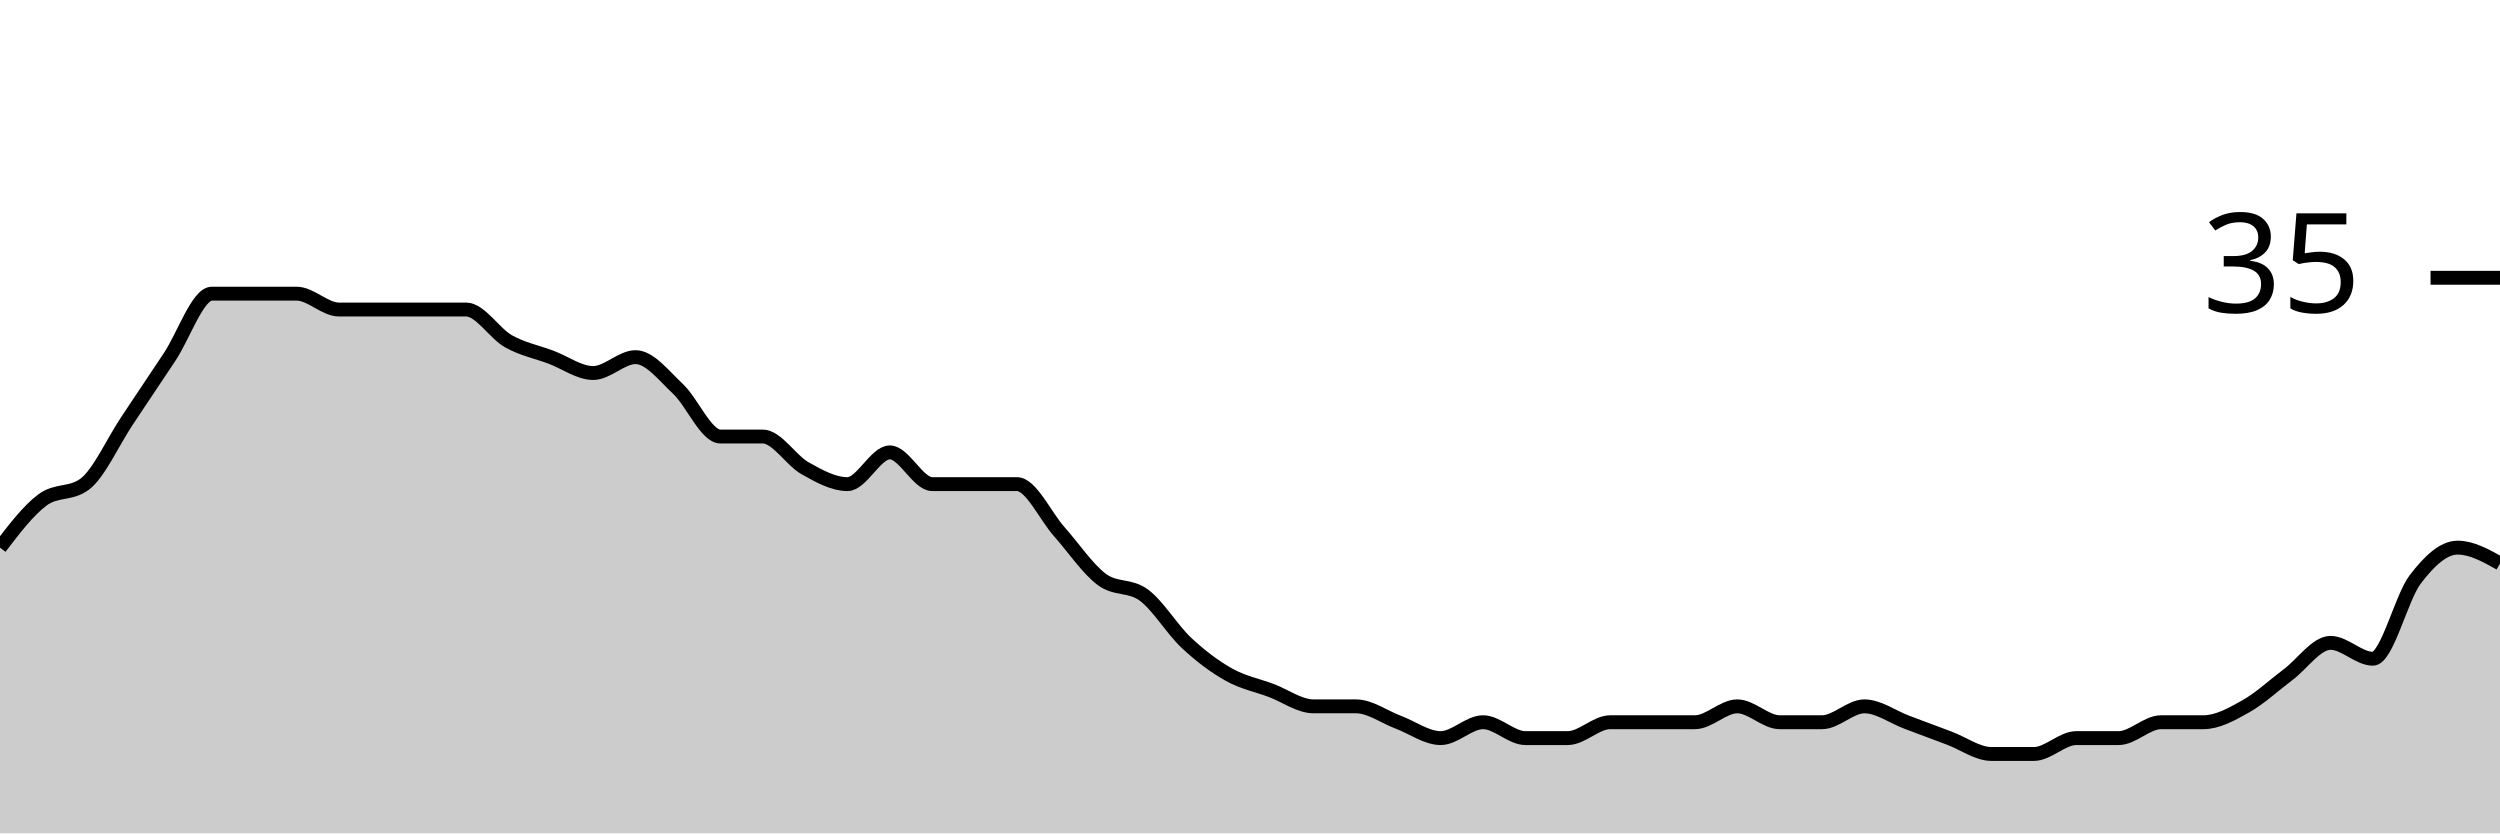
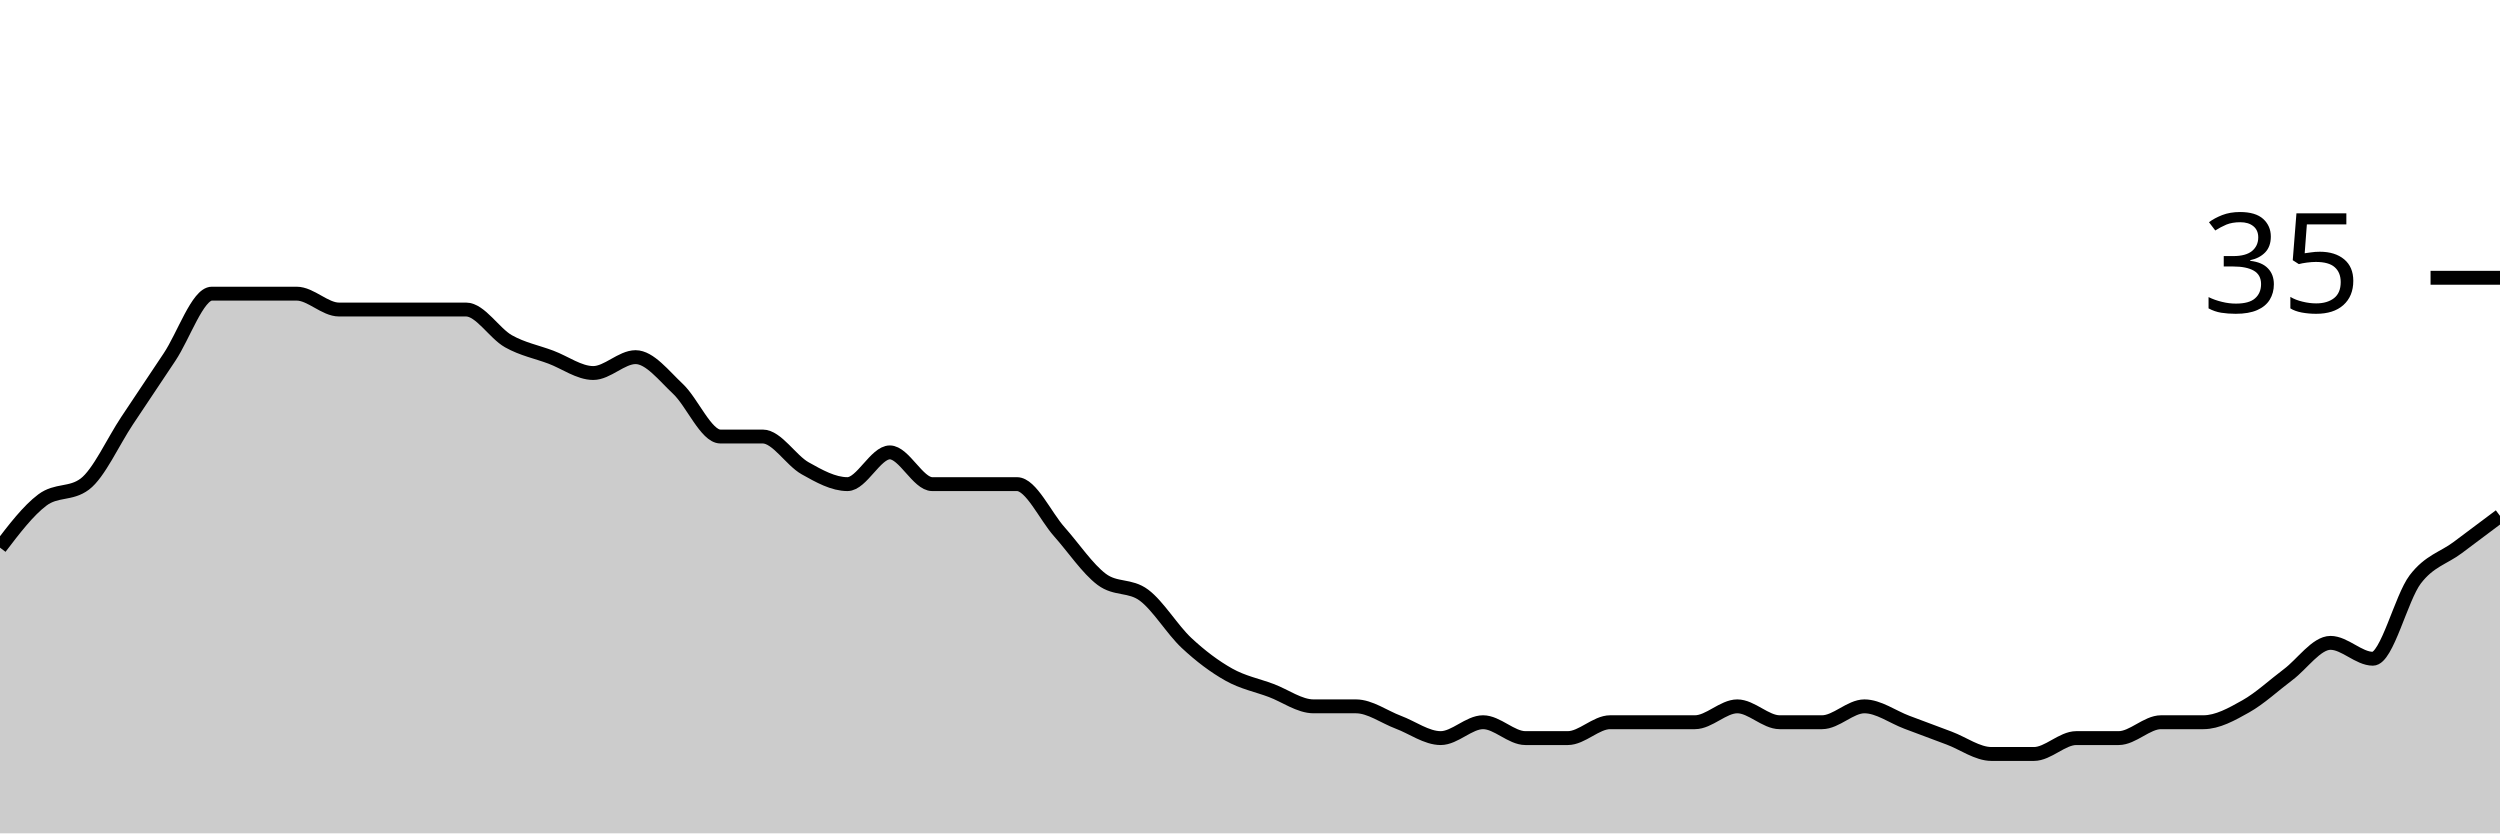
<svg xmlns="http://www.w3.org/2000/svg" viewBox="0 0 180 60">
  <g transform="translate(0,20)">
-     <path class="area" fill="rgba(0, 0, 0, 0.2)" d="M0,19.429C1.017,18.095,2.034,16.762,3.051,16C4.068,15.238,5.085,15.619,6.102,14.857C7.119,14.095,8.136,11.81,9.153,10.286C10.169,8.762,11.186,7.238,12.203,5.714C13.22,4.19,14.237,1.143,15.254,1.143C16.271,1.143,17.288,1.143,18.305,1.143C19.322,1.143,20.339,1.143,21.356,1.143C22.373,1.143,23.39,2.286,24.407,2.286C25.424,2.286,26.441,2.286,27.458,2.286C28.475,2.286,29.492,2.286,30.508,2.286C31.525,2.286,32.542,2.286,33.559,2.286C34.576,2.286,35.593,4,36.61,4.571C37.627,5.143,38.644,5.333,39.661,5.714C40.678,6.095,41.695,6.857,42.712,6.857C43.729,6.857,44.746,5.714,45.763,5.714C46.78,5.714,47.797,7.048,48.814,8C49.831,8.952,50.847,11.429,51.864,11.429C52.881,11.429,53.898,11.429,54.915,11.429C55.932,11.429,56.949,13.143,57.966,13.714C58.983,14.286,60,14.857,61.017,14.857C62.034,14.857,63.051,12.571,64.068,12.571C65.085,12.571,66.102,14.857,67.119,14.857C68.136,14.857,69.153,14.857,70.169,14.857C71.186,14.857,72.203,14.857,73.22,14.857C74.237,14.857,75.254,17.143,76.271,18.286C77.288,19.429,78.305,20.952,79.322,21.714C80.339,22.476,81.356,22.095,82.373,22.857C83.39,23.619,84.407,25.333,85.424,26.286C86.441,27.238,87.458,28,88.475,28.571C89.492,29.143,90.508,29.333,91.525,29.714C92.542,30.095,93.559,30.857,94.576,30.857C95.593,30.857,96.61,30.857,97.627,30.857C98.644,30.857,99.661,31.619,100.678,32C101.695,32.381,102.712,33.143,103.729,33.143C104.746,33.143,105.763,32,106.78,32C107.797,32,108.814,33.143,109.831,33.143C110.847,33.143,111.864,33.143,112.881,33.143C113.898,33.143,114.915,32,115.932,32C116.949,32,117.966,32,118.983,32C120,32,121.017,32,122.034,32C123.051,32,124.068,30.857,125.085,30.857C126.102,30.857,127.119,32,128.136,32C129.153,32,130.169,32,131.186,32C132.203,32,133.22,30.857,134.237,30.857C135.254,30.857,136.271,31.619,137.288,32C138.305,32.381,139.322,32.762,140.339,33.143C141.356,33.524,142.373,34.286,143.39,34.286C144.407,34.286,145.424,34.286,146.441,34.286C147.458,34.286,148.475,33.143,149.492,33.143C150.508,33.143,151.525,33.143,152.542,33.143C153.559,33.143,154.576,32,155.593,32C156.61,32,157.627,32,158.644,32C159.661,32,160.678,31.429,161.695,30.857C162.712,30.286,163.729,29.333,164.746,28.571C165.763,27.81,166.78,26.286,167.797,26.286C168.814,26.286,169.831,27.429,170.847,27.429C171.864,27.429,172.881,23.048,173.898,21.714C174.915,20.381,175.932,19.429,176.949,19.429C177.966,19.429,178.983,20,180,20.571L180,40C178.983,40,177.966,40,176.949,40C175.932,40,174.915,40,173.898,40C172.881,40,171.864,40,170.847,40C169.831,40,168.814,40,167.797,40C166.78,40,165.763,40,164.746,40C163.729,40,162.712,40,161.695,40C160.678,40,159.661,40,158.644,40C157.627,40,156.61,40,155.593,40C154.576,40,153.559,40,152.542,40C151.525,40,150.508,40,149.492,40C148.475,40,147.458,40,146.441,40C145.424,40,144.407,40,143.39,40C142.373,40,141.356,40,140.339,40C139.322,40,138.305,40,137.288,40C136.271,40,135.254,40,134.237,40C133.22,40,132.203,40,131.186,40C130.169,40,129.153,40,128.136,40C127.119,40,126.102,40,125.085,40C124.068,40,123.051,40,122.034,40C121.017,40,120,40,118.983,40C117.966,40,116.949,40,115.932,40C114.915,40,113.898,40,112.881,40C111.864,40,110.847,40,109.831,40C108.814,40,107.797,40,106.78,40C105.763,40,104.746,40,103.729,40C102.712,40,101.695,40,100.678,40C99.661,40,98.644,40,97.627,40C96.61,40,95.593,40,94.576,40C93.559,40,92.542,40,91.525,40C90.508,40,89.492,40,88.475,40C87.458,40,86.441,40,85.424,40C84.407,40,83.39,40,82.373,40C81.356,40,80.339,40,79.322,40C78.305,40,77.288,40,76.271,40C75.254,40,74.237,40,73.22,40C72.203,40,71.186,40,70.169,40C69.153,40,68.136,40,67.119,40C66.102,40,65.085,40,64.068,40C63.051,40,62.034,40,61.017,40C60,40,58.983,40,57.966,40C56.949,40,55.932,40,54.915,40C53.898,40,52.881,40,51.864,40C50.847,40,49.831,40,48.814,40C47.797,40,46.78,40,45.763,40C44.746,40,43.729,40,42.712,40C41.695,40,40.678,40,39.661,40C38.644,40,37.627,40,36.61,40C35.593,40,34.576,40,33.559,40C32.542,40,31.525,40,30.508,40C29.492,40,28.475,40,27.458,40C26.441,40,25.424,40,24.407,40C23.39,40,22.373,40,21.356,40C20.339,40,19.322,40,18.305,40C17.288,40,16.271,40,15.254,40C14.237,40,13.22,40,12.203,40C11.186,40,10.169,40,9.153,40C8.136,40,7.119,40,6.102,40C5.085,40,4.068,40,3.051,40C2.034,40,1.017,40,0,40Z" />
-     <path class="line" stroke="black" fill="none" d="M0,19.429C1.017,18.095,2.034,16.762,3.051,16C4.068,15.238,5.085,15.619,6.102,14.857C7.119,14.095,8.136,11.81,9.153,10.286C10.169,8.762,11.186,7.238,12.203,5.714C13.22,4.19,14.237,1.143,15.254,1.143C16.271,1.143,17.288,1.143,18.305,1.143C19.322,1.143,20.339,1.143,21.356,1.143C22.373,1.143,23.39,2.286,24.407,2.286C25.424,2.286,26.441,2.286,27.458,2.286C28.475,2.286,29.492,2.286,30.508,2.286C31.525,2.286,32.542,2.286,33.559,2.286C34.576,2.286,35.593,4,36.61,4.571C37.627,5.143,38.644,5.333,39.661,5.714C40.678,6.095,41.695,6.857,42.712,6.857C43.729,6.857,44.746,5.714,45.763,5.714C46.78,5.714,47.797,7.048,48.814,8C49.831,8.952,50.847,11.429,51.864,11.429C52.881,11.429,53.898,11.429,54.915,11.429C55.932,11.429,56.949,13.143,57.966,13.714C58.983,14.286,60,14.857,61.017,14.857C62.034,14.857,63.051,12.571,64.068,12.571C65.085,12.571,66.102,14.857,67.119,14.857C68.136,14.857,69.153,14.857,70.169,14.857C71.186,14.857,72.203,14.857,73.22,14.857C74.237,14.857,75.254,17.143,76.271,18.286C77.288,19.429,78.305,20.952,79.322,21.714C80.339,22.476,81.356,22.095,82.373,22.857C83.39,23.619,84.407,25.333,85.424,26.286C86.441,27.238,87.458,28,88.475,28.571C89.492,29.143,90.508,29.333,91.525,29.714C92.542,30.095,93.559,30.857,94.576,30.857C95.593,30.857,96.61,30.857,97.627,30.857C98.644,30.857,99.661,31.619,100.678,32C101.695,32.381,102.712,33.143,103.729,33.143C104.746,33.143,105.763,32,106.78,32C107.797,32,108.814,33.143,109.831,33.143C110.847,33.143,111.864,33.143,112.881,33.143C113.898,33.143,114.915,32,115.932,32C116.949,32,117.966,32,118.983,32C120,32,121.017,32,122.034,32C123.051,32,124.068,30.857,125.085,30.857C126.102,30.857,127.119,32,128.136,32C129.153,32,130.169,32,131.186,32C132.203,32,133.22,30.857,134.237,30.857C135.254,30.857,136.271,31.619,137.288,32C138.305,32.381,139.322,32.762,140.339,33.143C141.356,33.524,142.373,34.286,143.39,34.286C144.407,34.286,145.424,34.286,146.441,34.286C147.458,34.286,148.475,33.143,149.492,33.143C150.508,33.143,151.525,33.143,152.542,33.143C153.559,33.143,154.576,32,155.593,32C156.61,32,157.627,32,158.644,32C159.661,32,160.678,31.429,161.695,30.857C162.712,30.286,163.729,29.333,164.746,28.571C165.763,27.81,166.78,26.286,167.797,26.286C168.814,26.286,169.831,27.429,170.847,27.429C171.864,27.429,172.881,23.048,173.898,21.714C174.915,20.381,175.932,19.429,176.949,19.429C177.966,19.429,178.983,20,180,20.571" />
+     <path class="area" fill="rgba(0, 0, 0, 0.2)" d="M0,19.429C1.017,18.095,2.034,16.762,3.051,16C4.068,15.238,5.085,15.619,6.102,14.857C7.119,14.095,8.136,11.81,9.153,10.286C10.169,8.762,11.186,7.238,12.203,5.714C13.22,4.19,14.237,1.143,15.254,1.143C16.271,1.143,17.288,1.143,18.305,1.143C19.322,1.143,20.339,1.143,21.356,1.143C22.373,1.143,23.39,2.286,24.407,2.286C25.424,2.286,26.441,2.286,27.458,2.286C28.475,2.286,29.492,2.286,30.508,2.286C31.525,2.286,32.542,2.286,33.559,2.286C34.576,2.286,35.593,4,36.61,4.571C37.627,5.143,38.644,5.333,39.661,5.714C40.678,6.095,41.695,6.857,42.712,6.857C43.729,6.857,44.746,5.714,45.763,5.714C46.78,5.714,47.797,7.048,48.814,8C49.831,8.952,50.847,11.429,51.864,11.429C52.881,11.429,53.898,11.429,54.915,11.429C55.932,11.429,56.949,13.143,57.966,13.714C58.983,14.286,60,14.857,61.017,14.857C62.034,14.857,63.051,12.571,64.068,12.571C65.085,12.571,66.102,14.857,67.119,14.857C68.136,14.857,69.153,14.857,70.169,14.857C71.186,14.857,72.203,14.857,73.22,14.857C74.237,14.857,75.254,17.143,76.271,18.286C77.288,19.429,78.305,20.952,79.322,21.714C80.339,22.476,81.356,22.095,82.373,22.857C83.39,23.619,84.407,25.333,85.424,26.286C86.441,27.238,87.458,28,88.475,28.571C89.492,29.143,90.508,29.333,91.525,29.714C92.542,30.095,93.559,30.857,94.576,30.857C95.593,30.857,96.61,30.857,97.627,30.857C98.644,30.857,99.661,31.619,100.678,32C101.695,32.381,102.712,33.143,103.729,33.143C104.746,33.143,105.763,32,106.78,32C107.797,32,108.814,33.143,109.831,33.143C110.847,33.143,111.864,33.143,112.881,33.143C113.898,33.143,114.915,32,115.932,32C116.949,32,117.966,32,118.983,32C120,32,121.017,32,122.034,32C123.051,32,124.068,30.857,125.085,30.857C126.102,30.857,127.119,32,128.136,32C129.153,32,130.169,32,131.186,32C132.203,32,133.22,30.857,134.237,30.857C135.254,30.857,136.271,31.619,137.288,32C138.305,32.381,139.322,32.762,140.339,33.143C141.356,33.524,142.373,34.286,143.39,34.286C144.407,34.286,145.424,34.286,146.441,34.286C147.458,34.286,148.475,33.143,149.492,33.143C150.508,33.143,151.525,33.143,152.542,33.143C153.559,33.143,154.576,32,155.593,32C156.61,32,157.627,32,158.644,32C159.661,32,160.678,31.429,161.695,30.857C162.712,30.286,163.729,29.333,164.746,28.571C165.763,27.81,166.78,26.286,167.797,26.286C168.814,26.286,169.831,27.429,170.847,27.429C171.864,27.429,172.881,23.048,173.898,21.714C174.915,20.381,175.932,20.19,176.949,19.429C177.966,18.667,178.983,17.905,180,17.143L180,40C178.983,40,177.966,40,176.949,40C175.932,40,174.915,40,173.898,40C172.881,40,171.864,40,170.847,40C169.831,40,168.814,40,167.797,40C166.78,40,165.763,40,164.746,40C163.729,40,162.712,40,161.695,40C160.678,40,159.661,40,158.644,40C157.627,40,156.61,40,155.593,40C154.576,40,153.559,40,152.542,40C151.525,40,150.508,40,149.492,40C148.475,40,147.458,40,146.441,40C145.424,40,144.407,40,143.39,40C142.373,40,141.356,40,140.339,40C139.322,40,138.305,40,137.288,40C136.271,40,135.254,40,134.237,40C133.22,40,132.203,40,131.186,40C130.169,40,129.153,40,128.136,40C127.119,40,126.102,40,125.085,40C124.068,40,123.051,40,122.034,40C121.017,40,120,40,118.983,40C117.966,40,116.949,40,115.932,40C114.915,40,113.898,40,112.881,40C111.864,40,110.847,40,109.831,40C108.814,40,107.797,40,106.78,40C105.763,40,104.746,40,103.729,40C102.712,40,101.695,40,100.678,40C99.661,40,98.644,40,97.627,40C96.61,40,95.593,40,94.576,40C93.559,40,92.542,40,91.525,40C90.508,40,89.492,40,88.475,40C87.458,40,86.441,40,85.424,40C84.407,40,83.39,40,82.373,40C81.356,40,80.339,40,79.322,40C78.305,40,77.288,40,76.271,40C75.254,40,74.237,40,73.22,40C72.203,40,71.186,40,70.169,40C69.153,40,68.136,40,67.119,40C66.102,40,65.085,40,64.068,40C63.051,40,62.034,40,61.017,40C60,40,58.983,40,57.966,40C56.949,40,55.932,40,54.915,40C53.898,40,52.881,40,51.864,40C50.847,40,49.831,40,48.814,40C47.797,40,46.78,40,45.763,40C44.746,40,43.729,40,42.712,40C41.695,40,40.678,40,39.661,40C38.644,40,37.627,40,36.61,40C35.593,40,34.576,40,33.559,40C32.542,40,31.525,40,30.508,40C29.492,40,28.475,40,27.458,40C26.441,40,25.424,40,24.407,40C23.39,40,22.373,40,21.356,40C20.339,40,19.322,40,18.305,40C17.288,40,16.271,40,15.254,40C14.237,40,13.22,40,12.203,40C11.186,40,10.169,40,9.153,40C8.136,40,7.119,40,6.102,40C5.085,40,4.068,40,3.051,40C2.034,40,1.017,40,0,40Z" />
+     <path class="line" stroke="black" fill="none" d="M0,19.429C1.017,18.095,2.034,16.762,3.051,16C4.068,15.238,5.085,15.619,6.102,14.857C7.119,14.095,8.136,11.81,9.153,10.286C10.169,8.762,11.186,7.238,12.203,5.714C13.22,4.19,14.237,1.143,15.254,1.143C16.271,1.143,17.288,1.143,18.305,1.143C19.322,1.143,20.339,1.143,21.356,1.143C22.373,1.143,23.39,2.286,24.407,2.286C25.424,2.286,26.441,2.286,27.458,2.286C28.475,2.286,29.492,2.286,30.508,2.286C31.525,2.286,32.542,2.286,33.559,2.286C34.576,2.286,35.593,4,36.61,4.571C37.627,5.143,38.644,5.333,39.661,5.714C40.678,6.095,41.695,6.857,42.712,6.857C43.729,6.857,44.746,5.714,45.763,5.714C46.78,5.714,47.797,7.048,48.814,8C49.831,8.952,50.847,11.429,51.864,11.429C52.881,11.429,53.898,11.429,54.915,11.429C55.932,11.429,56.949,13.143,57.966,13.714C58.983,14.286,60,14.857,61.017,14.857C62.034,14.857,63.051,12.571,64.068,12.571C65.085,12.571,66.102,14.857,67.119,14.857C68.136,14.857,69.153,14.857,70.169,14.857C71.186,14.857,72.203,14.857,73.22,14.857C74.237,14.857,75.254,17.143,76.271,18.286C77.288,19.429,78.305,20.952,79.322,21.714C80.339,22.476,81.356,22.095,82.373,22.857C83.39,23.619,84.407,25.333,85.424,26.286C86.441,27.238,87.458,28,88.475,28.571C89.492,29.143,90.508,29.333,91.525,29.714C92.542,30.095,93.559,30.857,94.576,30.857C95.593,30.857,96.61,30.857,97.627,30.857C98.644,30.857,99.661,31.619,100.678,32C101.695,32.381,102.712,33.143,103.729,33.143C104.746,33.143,105.763,32,106.78,32C107.797,32,108.814,33.143,109.831,33.143C110.847,33.143,111.864,33.143,112.881,33.143C113.898,33.143,114.915,32,115.932,32C116.949,32,117.966,32,118.983,32C120,32,121.017,32,122.034,32C123.051,32,124.068,30.857,125.085,30.857C126.102,30.857,127.119,32,128.136,32C129.153,32,130.169,32,131.186,32C132.203,32,133.22,30.857,134.237,30.857C135.254,30.857,136.271,31.619,137.288,32C138.305,32.381,139.322,32.762,140.339,33.143C141.356,33.524,142.373,34.286,143.39,34.286C144.407,34.286,145.424,34.286,146.441,34.286C147.458,34.286,148.475,33.143,149.492,33.143C150.508,33.143,151.525,33.143,152.542,33.143C153.559,33.143,154.576,32,155.593,32C156.61,32,157.627,32,158.644,32C159.661,32,160.678,31.429,161.695,30.857C162.712,30.286,163.729,29.333,164.746,28.571C165.763,27.81,166.78,26.286,167.797,26.286C168.814,26.286,169.831,27.429,170.847,27.429C171.864,27.429,172.881,23.048,173.898,21.714C174.915,20.381,175.932,20.19,176.949,19.429C177.966,18.667,178.983,17.905,180,17.143" />
    <path class="axis-ceiling" stroke-width="1" stroke="black" fill="none" d="M175,0L180,0" />
    <text class="axis-ceiling-label" font-family="sans-serif" text-anchor="end" font-size="10px" x="170" y="2.5">35</text>
  </g>
</svg>
